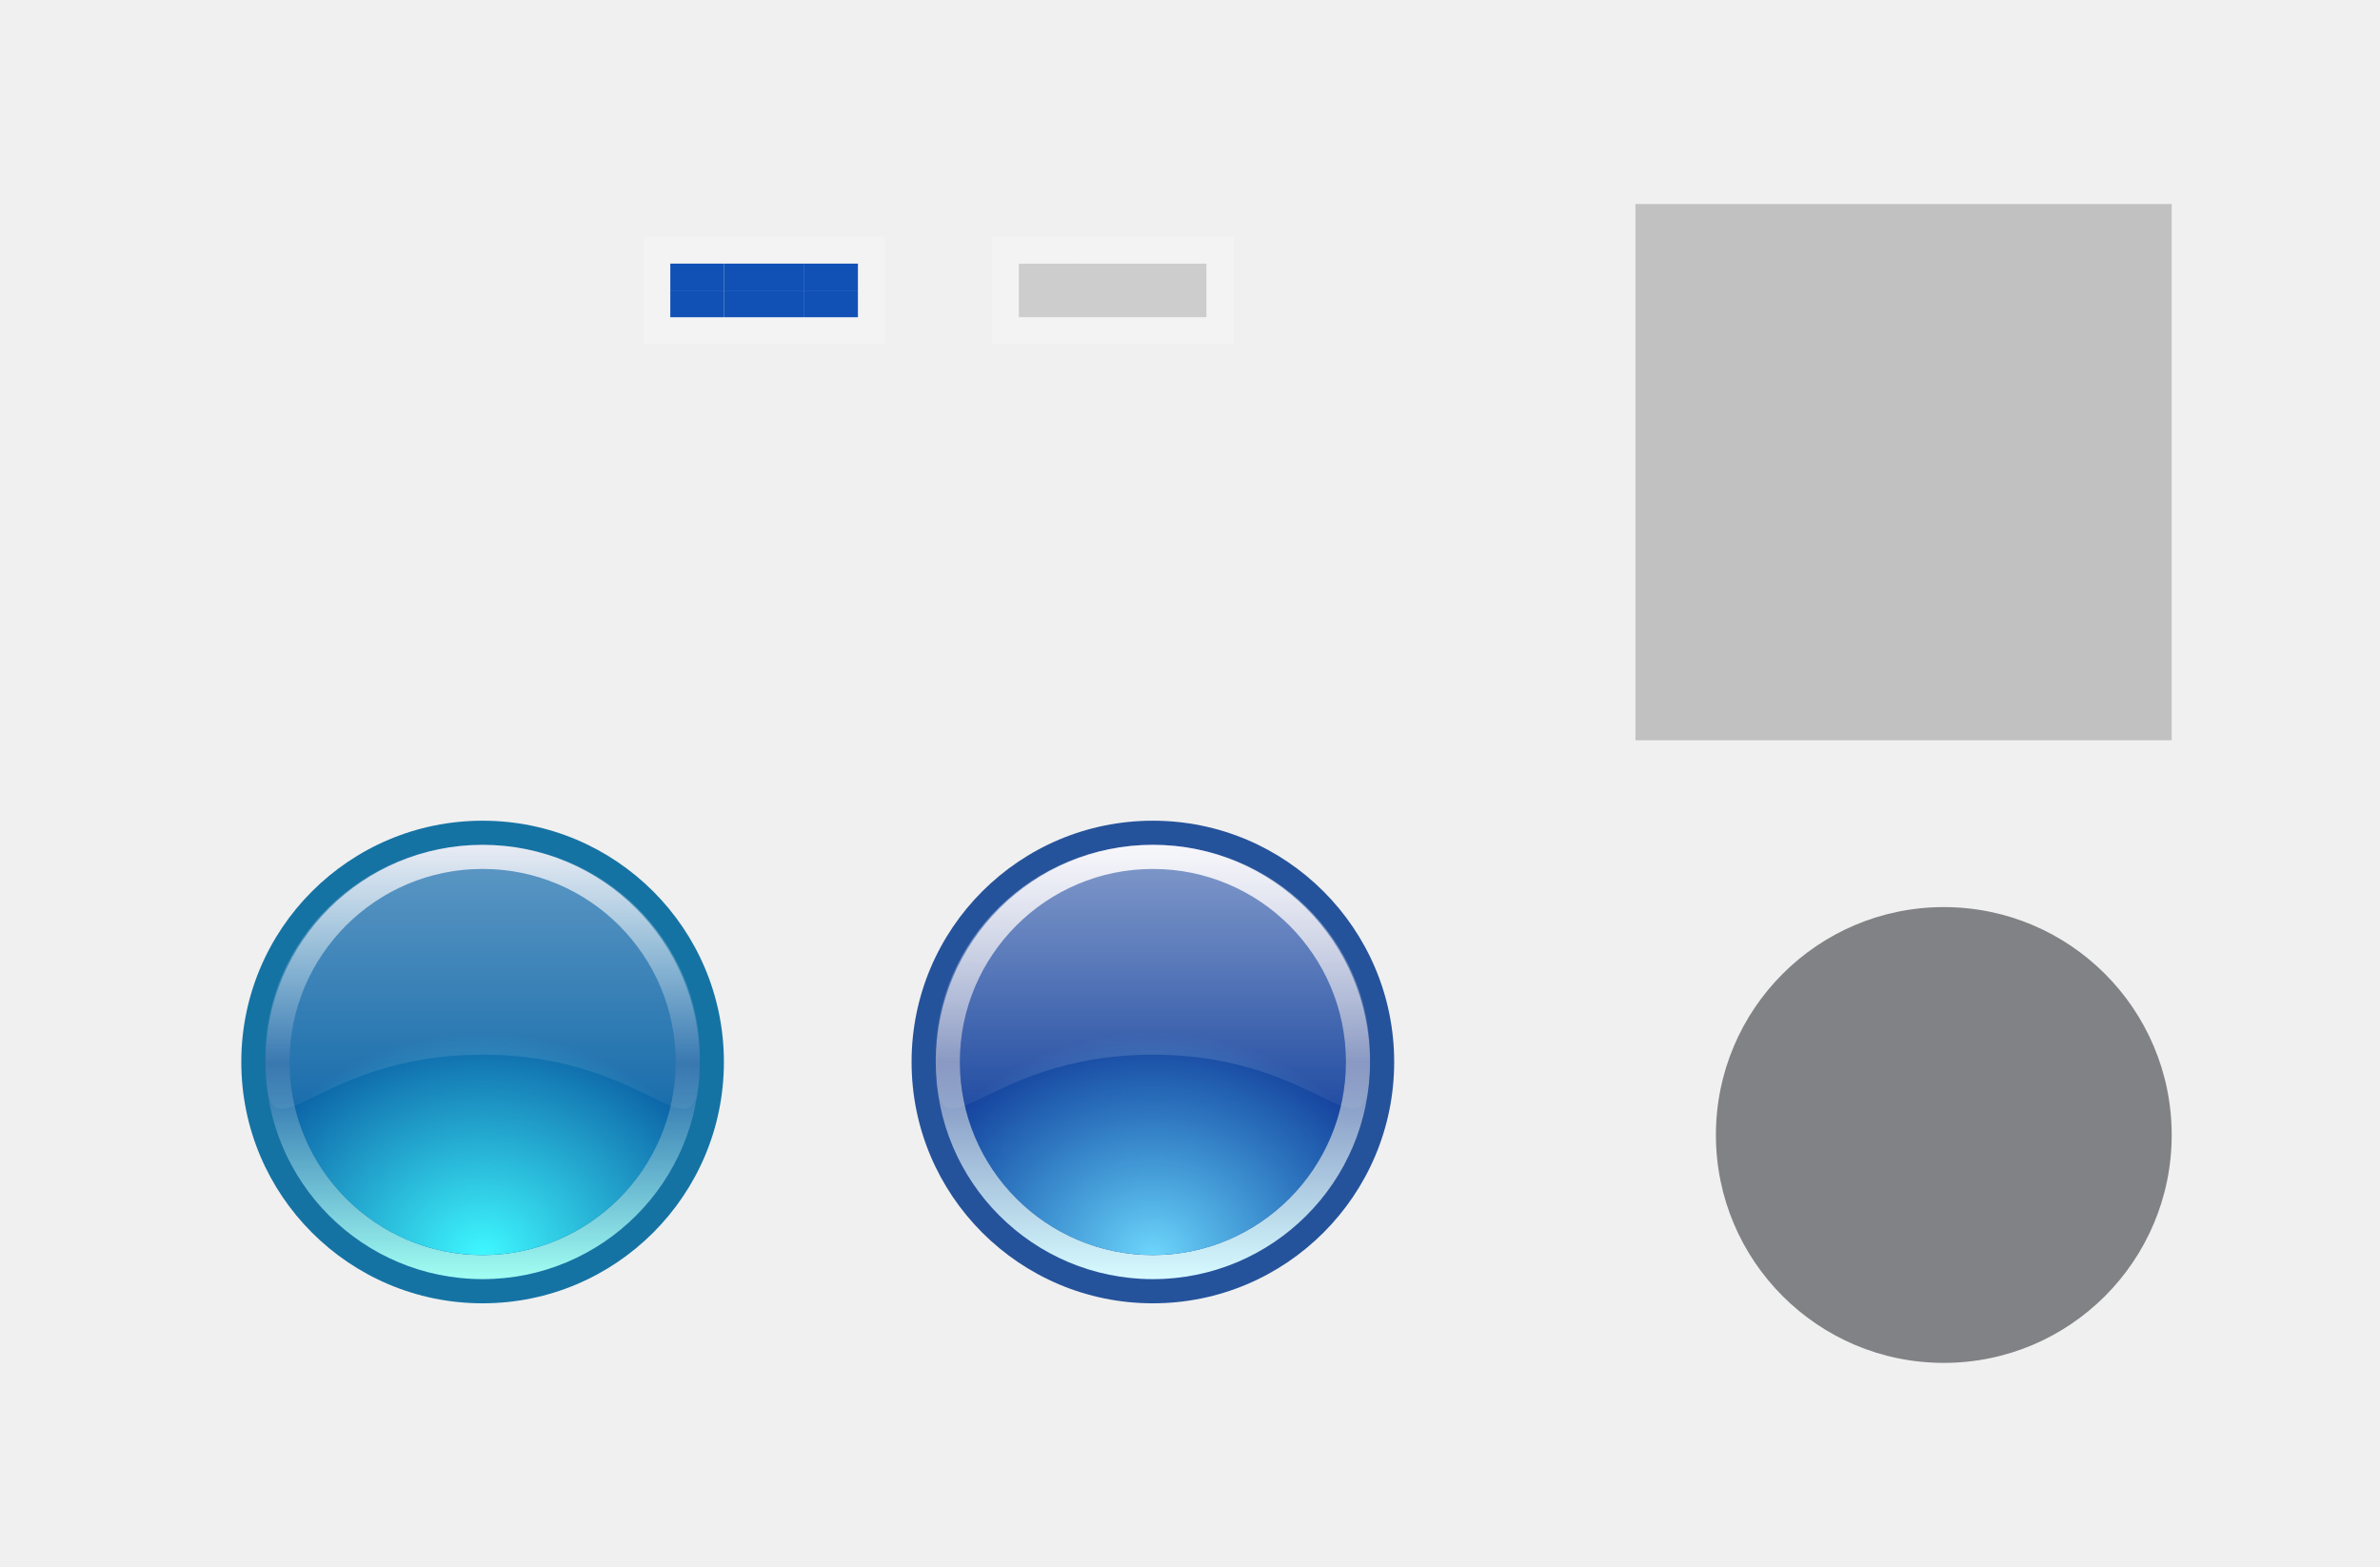
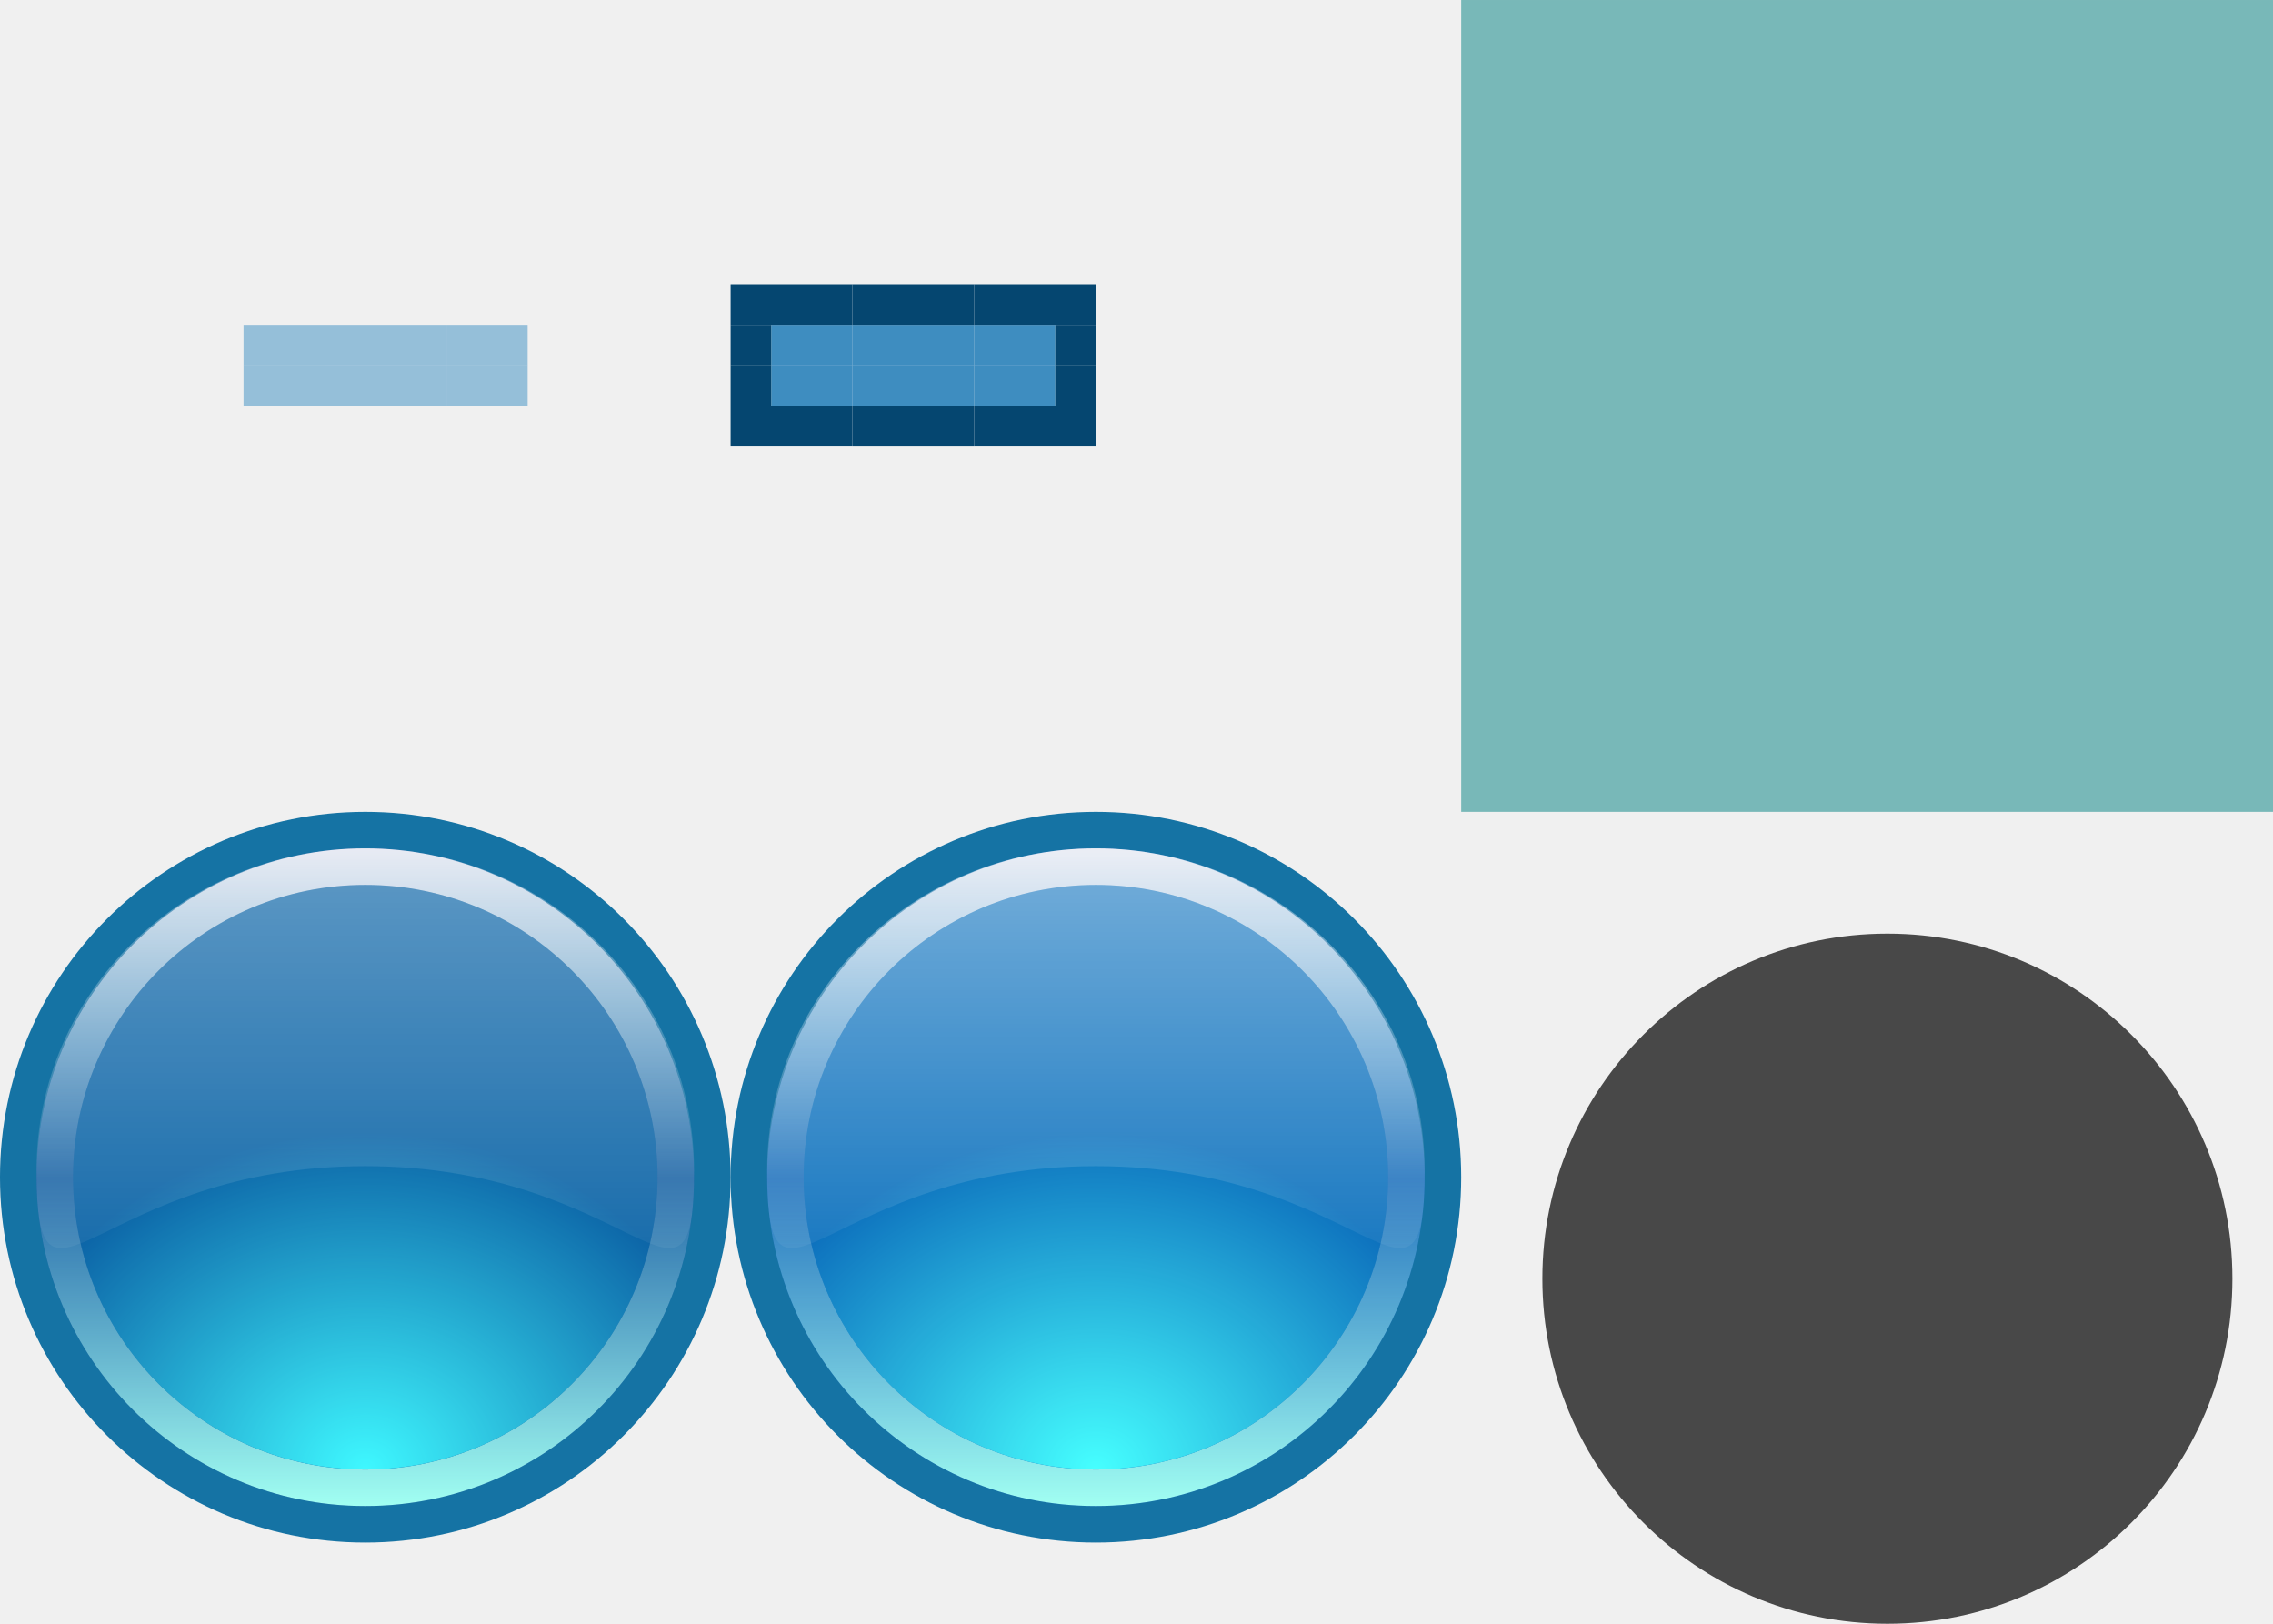
- <svg xmlns="http://www.w3.org/2000/svg" xmlns:xlink="http://www.w3.org/1999/xlink" id="svg2755" version="1.1" viewBox="0 0 88.769 58.442" height="58.442" width="88.769">
+ <svg xmlns="http://www.w3.org/2000/svg" xmlns:xlink="http://www.w3.org/1999/xlink" id="svg2755" version="1.1" viewBox="0 0 56 40" height="40" width="56">
  <defs id="defs2749">
-     <linearGradient id="linearGradient47969">
-       <stop style="stop-color:#ffffff;stop-opacity:0.476;" offset="0" id="stop47965" />
-       <stop style="stop-color:#ffffff;stop-opacity:0.051;" offset="1" id="stop47967" />
-     </linearGradient>
-     <linearGradient id="linearGradient3512">
-       <stop id="stop3508" offset="0" style="stop-color:#6ed6fb;stop-opacity:1" />
-       <stop id="stop3510" offset="1" style="stop-color:#47cbfa;stop-opacity:0.122" />
-     </linearGradient>
-     <linearGradient id="linearGradient3500">
-       <stop id="stop3494" offset="0" style="stop-color:#f0f0f7;stop-opacity:1" />
-       <stop style="stop-color:#788aba;stop-opacity:1" offset="0.502" id="stop3496" />
-       <stop id="stop3498" offset="1" style="stop-color:#d6fbff;stop-opacity:1" />
+     <linearGradient id="linearGradient9">
+       <stop style="stop-color:#ffffff;stop-opacity:0.43;" offset="0" id="stop8" />
+       <stop style="stop-color:#ffffff;stop-opacity:0.051" offset="1" id="stop9" />
    </linearGradient>
    <linearGradient xlink:href="#linearGradient882-6" id="linearGradient884-3" x1="-13" y1="29.246" x2="-13" y2="47.246" gradientUnits="userSpaceOnUse" />
    <linearGradient id="linearGradient882-6">
      <stop style="stop-color:#dde1ee;stop-opacity:1" offset="0" id="stop878-7" />
      <stop id="stop900" offset="0.502" style="stop-color:#a6eff1;stop-opacity:0.195" />
      <stop style="stop-color:#a1fff2;stop-opacity:1" offset="1" id="stop880-5" />
    </linearGradient>
    <radialGradient xlink:href="#linearGradient892-5" id="radialGradient896-3" cx="16.671" cy="99.224" fx="16.671" fy="99.224" r="7" gradientTransform="matrix(0.9795919,-0.9999994,1.142856,0.8571427,-113.0582,31.84601)" gradientUnits="userSpaceOnUse" />
    <linearGradient id="linearGradient892-5">
      <stop style="stop-color:#3ff8ff;stop-opacity:1" offset="0" id="stop888-6" />
      <stop style="stop-color:#3ff8ff;stop-opacity:0.164" offset="1" id="stop890-2" />
    </linearGradient>
    <linearGradient xlink:href="#linearGradient909-1" id="linearGradient911-9" x1="16.671" y1="84.224" x2="16.671" y2="94.224" gradientUnits="userSpaceOnUse" gradientTransform="matrix(1.125,0,0,1.100619,-2.083901,-9.474493)" />
    <linearGradient id="linearGradient909-1">
      <stop style="stop-color:#ffffff;stop-opacity:0.339" offset="0" id="stop905-2" />
      <stop style="stop-color:#ffffff;stop-opacity:0.051" offset="1" id="stop907-7" />
    </linearGradient>
-     <linearGradient xlink:href="#linearGradient3500" id="linearGradient3488" gradientUnits="userSpaceOnUse" x1="-13" y1="29.246" x2="-13" y2="47.246" />
-     <radialGradient xlink:href="#linearGradient3512" id="radialGradient3490" gradientUnits="userSpaceOnUse" gradientTransform="matrix(0.9795919,-0.9999994,1.142856,0.8571427,-113.0582,31.84601)" cx="16.671" cy="99.224" fx="16.671" fy="99.224" r="7" />
-     <linearGradient xlink:href="#linearGradient47969" id="linearGradient3492" gradientUnits="userSpaceOnUse" gradientTransform="matrix(1.125,0,0,1.100619,-2.083901,-9.474493)" x1="16.671" y1="84.224" x2="16.671" y2="94.224" />
+     <linearGradient xlink:href="#linearGradient882-6" id="linearGradient5" gradientUnits="userSpaceOnUse" x1="-13" y1="29.246" x2="-13" y2="47.246" />
+     <radialGradient xlink:href="#linearGradient1831" id="radialGradient5" gradientUnits="userSpaceOnUse" gradientTransform="matrix(0.9795919,-0.9999994,1.142856,0.8571427,-113.0582,31.84601)" cx="16.671" cy="99.224" fx="16.671" fy="99.224" r="7" />
+     <linearGradient xlink:href="#linearGradient9" id="linearGradient6" gradientUnits="userSpaceOnUse" gradientTransform="matrix(1.125,0,0,1.100619,-2.083901,-9.474493)" x1="16.671" y1="84.224" x2="16.671" y2="94.224" />
+     <linearGradient id="linearGradient1831">
+       <stop style="stop-color:#46ffff;stop-opacity:1" offset="0" id="stop6" />
+       <stop style="stop-color:#46ffff;stop-opacity:0.164" offset="1" id="stop7" />
+     </linearGradient>
  </defs>
-   <g id="layer1" transform="translate(-36.67119,-81.61347)">
-     <rect style="opacity:1;fill:#c1c1c1;fill-opacity:1;stroke:none;stroke-width:0.909;stroke-miterlimit:4;stroke-dasharray:none;stroke-opacity:0.628" id="hint-handle-size" width="20" height="20" x="97.671" y="89.224" />
-     <path class="ColorScheme-Text" id="groove-center" d="m 76.671,95.446 v 3 h 3 v -3 z" style="opacity:1;fill:none;fill-opacity:1" />
-     <path class="ColorScheme-Text" style="opacity:1;fill:none;fill-opacity:1" d="m 73.671,95.446 v 3 h 3 v -3 z" id="groove-left" />
-     <path class="ColorScheme-Text" style="opacity:1;fill:none;fill-opacity:1" d="m 79.671,95.446 v 3 h 3 v -3 z" id="groove-right" />
-     <path style="opacity:1;fill:none;fill-opacity:1" d="m 63.671,95.446 v 3 h 3 v -3 z" id="groove-highlight-center" class="ColorScheme-Text" />
-     <path id="groove-highlight-left" d="m 60.671,95.446 v 3 h 3 v -3 z" style="opacity:1;fill:none;fill-opacity:1" class="ColorScheme-Text" />
-     <path id="groove-highlight-right" d="m 66.671,95.446 v 3 h 3 v -3 z" style="opacity:1;fill:none;fill-opacity:1" class="ColorScheme-Text" />
-     <g id="groove-highlight-top" transform="translate(-2.7383789e-6,1.22197)" style="opacity:1">
-       <rect style="opacity:1;fill:#ffffff;fill-opacity:0.231;stroke:none;stroke-width:1.5;stroke-linecap:round;stroke-linejoin:round;stroke-miterlimit:4;stroke-dasharray:none;stroke-opacity:0.259" id="rect1557" width="3" height="1" x="63.671" y="89.224" />
+   <g id="layer1" transform="translate(-44.67119,-90.44569)">
+     <rect style="opacity:0.5;fill:#008080;fill-opacity:1;stroke:none;stroke-width:0.909;stroke-miterlimit:4;stroke-dasharray:none;stroke-opacity:0.628" id="hint-handle-size" width="20" height="20" x="80.671" y="90.446" />
+     <path class="ColorScheme-Text" id="groove-center" d="m 65.671,102.446 v 3 h 3 v -3 z" style="opacity:1;fill:none;fill-opacity:1" />
+     <path class="ColorScheme-Text" style="opacity:1;fill:none;fill-opacity:1" d="m 62.671,102.446 v 3 h 3 v -3 z" id="groove-left" />
+     <path class="ColorScheme-Text" style="opacity:1;fill:none;fill-opacity:1" d="m 68.671,102.446 v 3 h 3 v -3 z" id="groove-right" />
+     <path style="opacity:1;fill:none;fill-opacity:1" d="m 52.671,102.446 v 3 h 3 v -3 z" id="groove-highlight-center" class="ColorScheme-Text" />
+     <path id="groove-highlight-left" d="m 49.671,102.446 v 3 h 3 v -3 z" style="opacity:1;fill:none;fill-opacity:1" class="ColorScheme-Text" />
+     <path id="groove-highlight-right" d="m 55.671,102.446 v 3 h 3 v -3 z" style="opacity:1;fill:none;fill-opacity:1" class="ColorScheme-Text" />
+     <g id="groove-highlight-top" transform="translate(-11,8.221964)" style="opacity:1">
+       <rect style="opacity:1;fill:none;fill-opacity:1;stroke:none;stroke-width:1.5;stroke-linecap:round;stroke-linejoin:round;stroke-miterlimit:4;stroke-dasharray:none;stroke-opacity:0.259" id="rect1557" width="3" height="1" x="63.671" y="89.224" />
      <rect y="88.224" x="63.671" height="1" width="3" id="rect1559" style="opacity:1;fill:none;fill-opacity:0.883;stroke:none;stroke-width:1.5;stroke-linecap:round;stroke-linejoin:round;stroke-miterlimit:4;stroke-dasharray:none;stroke-opacity:0.259" />
-       <rect style="opacity:1;fill:#1151b6;fill-opacity:1;stroke:none;stroke-width:1.5;stroke-linecap:round;stroke-linejoin:round;stroke-miterlimit:4;stroke-dasharray:none;stroke-opacity:0.259" id="rect1565" width="3" height="1" x="63.671" y="90.224" />
+       <rect style="opacity:0.6;fill:#599eca;fill-opacity:1;stroke:none;stroke-width:1.5;stroke-linecap:round;stroke-linejoin:round;stroke-miterlimit:4;stroke-dasharray:none;stroke-opacity:0.259" id="rect1565" width="3" height="1" x="63.671" y="90.224" />
    </g>
-     <g id="groove-highlight-bottom" transform="matrix(1,0,0,-1,-2.7383789e-6,183.6694)" style="opacity:1">
-       <rect y="89.224" x="63.671" height="1" width="3" id="rect1572" style="opacity:1;fill:#ffffff;fill-opacity:0.231;stroke:none;stroke-width:1.5;stroke-linecap:round;stroke-linejoin:round;stroke-miterlimit:4;stroke-dasharray:none;stroke-opacity:0.259" />
+     <g id="groove-highlight-bottom" transform="matrix(1,0,0,-1,-11,190.6694)" style="opacity:1">
+       <rect y="89.224" x="63.671" height="1" width="3" id="rect1572" style="opacity:1;fill:none;fill-opacity:1;stroke:none;stroke-width:1.5;stroke-linecap:round;stroke-linejoin:round;stroke-miterlimit:4;stroke-dasharray:none;stroke-opacity:0.259" />
      <rect style="opacity:1;fill:none;fill-opacity:0.883;stroke:none;stroke-width:1.5;stroke-linecap:round;stroke-linejoin:round;stroke-miterlimit:4;stroke-dasharray:none;stroke-opacity:0.259" id="rect1574" width="3" height="1" x="63.671" y="88.224" />
-       <rect style="opacity:1;fill:#1151b6;fill-opacity:1;stroke:none;stroke-width:1.5;stroke-linecap:round;stroke-linejoin:round;stroke-miterlimit:4;stroke-dasharray:none;stroke-opacity:0.259" id="rect1576" width="3" height="1" x="63.671" y="90.224" />
+       <rect style="opacity:0.6;fill:#599eca;fill-opacity:1;stroke:none;stroke-width:1.5;stroke-linecap:round;stroke-linejoin:round;stroke-miterlimit:4;stroke-dasharray:none;stroke-opacity:0.259" id="rect1576" width="3" height="1" x="63.671" y="90.224" />
    </g>
-     <g id="horizontal-slider-handle" transform="translate(45,30)">
+     <g id="horizontal-slider-handle" transform="translate(44,28.22197)">
      <rect y="82.224" x="0.671" height="18" width="18" id="rect2623" style="opacity:1;fill:none;fill-opacity:1;stroke:none;stroke-width:1.35;stroke-linecap:round;stroke-linejoin:round;stroke-miterlimit:4;stroke-dasharray:none;stroke-opacity:0.259" />
      <g style="stroke-width:1.222" transform="matrix(0.8181818,0,0,0.8181818,-210.6469,-248.0953)" id="media-playback-start">
        <g id="horizontal-slider-handle-0" transform="matrix(1.1,0,0,1.1,250.9393,313.2772)" style="stroke-width:1.111">
          <circle r="10" style="opacity:1;fill:#1573a4;fill-opacity:1;stroke:none;stroke-width:2.222;stroke-miterlimit:4;stroke-dasharray:none;stroke-opacity:1" id="circle920" cx="16.671" cy="92.224" />
          <circle cy="92.224" cx="16.671" id="circle898-9" style="opacity:1;fill:#034896;fill-opacity:1;stroke:none;stroke-width:2.222;stroke-miterlimit:4;stroke-dasharray:none;stroke-opacity:1" r="9" />
          <path id="circle873-3" transform="translate(29.67119,53.97772)" d="m -13,29.246 a 9,9 0 0 0 -9,9 9,9 0 0 0 9,9 9,9 0 0 0 9,-9 9,9 0 0 0 -9,-9 z m 0,1 a 8,8 0 0 1 8,8 8,8 0 0 1 -8,8 8,8 0 0 1 -8,-8 8,8 0 0 1 8,-8 z" style="opacity:1;fill:url(#linearGradient884-3);fill-opacity:1;stroke:none;stroke-width:2.222;stroke-miterlimit:4;stroke-dasharray:none;stroke-opacity:1" />
          <circle r="8" cy="92.224" cx="16.671" id="circle886-6" style="opacity:1;fill:url(#radialGradient896-3);fill-opacity:1;stroke:none;stroke-width:2.222;stroke-miterlimit:4;stroke-dasharray:none;stroke-opacity:1" />
          <path id="path902-0" d="m 25.671,92.029 c 3e-6,4.863 -1.637,-0.108 -9,-0.108 -7.363,0 -9,4.971 -9,0.108 0,-4.863 4.029,-8.805 9,-8.805 4.971,0 9,3.942 9,8.805 z" style="opacity:1;fill:url(#linearGradient911-9);fill-opacity:1;stroke:none;stroke-width:3.333;stroke-linecap:round;stroke-miterlimit:4;stroke-dasharray:none;stroke-opacity:1" />
        </g>
      </g>
    </g>
-     <g transform="translate(70,30)" id="horizontal-slider-hover">
-       <rect style="opacity:1;fill:none;fill-opacity:1;stroke:none;stroke-width:1.35;stroke-linecap:round;stroke-linejoin:round;stroke-miterlimit:4;stroke-dasharray:none;stroke-opacity:0.259" id="rect3470" width="18" height="18" x="0.671" y="82.224" />
-       <g id="g3484" transform="matrix(0.8181818,0,0,0.8181818,-210.6469,-248.0953)" style="stroke-width:1.222">
-         <g style="stroke-width:1.111" transform="matrix(1.1,0,0,1.1,250.9393,313.2772)" id="g3482">
-           <circle cy="92.224" cx="16.671" id="circle3472" style="opacity:1;fill:#25539b;fill-opacity:1;stroke:none;stroke-width:2.222;stroke-miterlimit:4;stroke-dasharray:none;stroke-opacity:1" r="10" />
-           <circle r="9" style="opacity:1;fill:#0f3091;fill-opacity:1;stroke:none;stroke-width:2.222;stroke-miterlimit:4;stroke-dasharray:none;stroke-opacity:1" id="circle3474" cx="16.671" cy="92.224" />
-           <path style="opacity:1;fill:url(#linearGradient3488);fill-opacity:1;stroke:none;stroke-width:2.222;stroke-miterlimit:4;stroke-dasharray:none;stroke-opacity:1" d="m -13,29.246 a 9,9 0 0 0 -9,9 9,9 0 0 0 9,9 9,9 0 0 0 9,-9 9,9 0 0 0 -9,-9 z m 0,1 a 8,8 0 0 1 8,8 8,8 0 0 1 -8,8 8,8 0 0 1 -8,-8 8,8 0 0 1 8,-8 z" transform="translate(29.67119,53.97772)" id="path3476" />
-           <circle style="opacity:1;fill:url(#radialGradient3490);fill-opacity:1;stroke:none;stroke-width:2.222;stroke-miterlimit:4;stroke-dasharray:none;stroke-opacity:1" id="circle3478" cx="16.671" cy="92.224" r="8" />
-           <path style="opacity:1;fill:url(#linearGradient3492);fill-opacity:1;stroke:none;stroke-width:3.333;stroke-linecap:round;stroke-miterlimit:4;stroke-dasharray:none;stroke-opacity:1" d="m 25.671,92.029 c 3e-6,4.863 -1.637,-0.108 -9,-0.108 -7.363,0 -9,4.971 -9,0.108 0,-4.863 4.029,-8.805 9,-8.805 4.971,0 9,3.942 9,8.805 z" id="path3480" />
+     <g id="groove-top" transform="translate(-9.999998,7.221966)">
+       <rect y="91.224" x="75.671" height="1" width="3" id="rect892" style="opacity:0.8;fill:#1174b4;fill-opacity:1;stroke:none;stroke-width:1.061;stroke-linecap:round;stroke-linejoin:round;stroke-miterlimit:4;stroke-dasharray:none;stroke-opacity:0.259" />
+       <rect style="opacity:1;fill:none;fill-opacity:0.376;stroke:none;stroke-width:1.5;stroke-linecap:round;stroke-linejoin:round;stroke-miterlimit:4;stroke-dasharray:none;stroke-opacity:0.259" id="rect894" width="3" height="1" x="75.671" y="89.224" />
+       <rect y="90.224" x="75.671" height="1" width="3" id="rect1564" style="opacity:1;fill:#054670;fill-opacity:1;stroke:none;stroke-width:1.5;stroke-linecap:round;stroke-linejoin:round;stroke-miterlimit:4;stroke-dasharray:none;stroke-opacity:0.259" />
+     </g>
+     <g id="groove-bottom" transform="translate(-9.999998,7.221966)">
+       <rect transform="scale(1,-1)" style="opacity:0.8;fill:#1174b4;fill-opacity:1;stroke:none;stroke-width:1.061;stroke-linecap:round;stroke-linejoin:round;stroke-miterlimit:4;stroke-dasharray:none;stroke-opacity:0.259" id="rect900" width="3" height="1" x="75.671" y="-93.224" />
+       <rect transform="scale(1,-1)" y="-95.224" x="75.671" height="1" width="3" id="rect902" style="opacity:1;fill:none;fill-opacity:0.643;stroke:none;stroke-width:1.5;stroke-linecap:round;stroke-linejoin:round;stroke-miterlimit:4;stroke-dasharray:none;stroke-opacity:0.259" />
+       <rect style="opacity:1;fill:#054670;fill-opacity:1;stroke:none;stroke-width:1.5;stroke-linecap:round;stroke-linejoin:round;stroke-miterlimit:4;stroke-dasharray:none;stroke-opacity:0.259" id="rect1573" width="3" height="1" x="75.671" y="-94.224" transform="scale(1,-1)" />
+     </g>
+     <g id="horizontal-slider-shadow" transform="translate(-18,-1.999997)">
+       <circle style="opacity:1;fill:none;fill-opacity:0.698;stroke:none;stroke-width:18.779;stroke-linecap:round;stroke-linejoin:bevel;stroke-miterlimit:4;stroke-dasharray:none;stroke-opacity:1" id="circle17841" cx="108.671" cy="122.446" r="10" />
+       <ellipse style="opacity:1;fill:#000000;fill-opacity:0.7;stroke:none;stroke-width:15.962;stroke-linecap:round;stroke-linejoin:bevel;stroke-miterlimit:4;stroke-dasharray:none;stroke-opacity:1" id="circle17835" cx="109.171" cy="123.946" rx="8.5" ry="8.5" />
+     </g>
+     <g id="groove-topright" transform="translate(-11,6.999994)">
+       <rect y="91.446" x="79.671" height="1" width="2" id="rect94711" style="opacity:0.8;fill:#1174b4;fill-opacity:1;stroke:none;stroke-width:1.061;stroke-linecap:round;stroke-linejoin:round;stroke-miterlimit:4;stroke-dasharray:none;stroke-opacity:0.259" />
+       <rect style="fill:none;fill-opacity:0.376;stroke:none;stroke-width:1.5;stroke-linecap:round;stroke-linejoin:round;stroke-miterlimit:4;stroke-dasharray:none;stroke-opacity:0.259" id="rect94713" width="3" height="1" x="79.671" y="89.446" />
+       <rect y="90.446" x="79.671" height="1" width="3" id="rect94715" style="fill:#054670;fill-opacity:1;stroke:none;stroke-width:1.5;stroke-linecap:round;stroke-linejoin:round;stroke-miterlimit:4;stroke-dasharray:none;stroke-opacity:0.259" />
+       <rect y="91.446" x="81.671" height="1" width="1" id="rect94722" style="fill:#054670;fill-opacity:1;stroke:none;stroke-width:1.5;stroke-linecap:round;stroke-linejoin:round;stroke-miterlimit:4;stroke-dasharray:none;stroke-opacity:0.259" />
+     </g>
+     <g id="groove-bottomright" transform="matrix(1,0,0,-1,-11,191.8914)">
+       <rect y="91.446" x="79.671" height="1" width="2" id="rect94738" style="opacity:0.8;fill:#1174b4;fill-opacity:1;stroke:none;stroke-width:1.061;stroke-linecap:round;stroke-linejoin:round;stroke-miterlimit:4;stroke-dasharray:none;stroke-opacity:0.259" />
+       <rect style="fill:none;fill-opacity:0.376;stroke:none;stroke-width:1.5;stroke-linecap:round;stroke-linejoin:round;stroke-miterlimit:4;stroke-dasharray:none;stroke-opacity:0.259" id="rect94740" width="3" height="1" x="79.671" y="89.446" />
+       <rect y="90.446" x="79.671" height="1" width="3" id="rect94742" style="fill:#054670;fill-opacity:1;stroke:none;stroke-width:1.5;stroke-linecap:round;stroke-linejoin:round;stroke-miterlimit:4;stroke-dasharray:none;stroke-opacity:0.259" />
+       <rect y="91.446" x="81.671" height="1" width="1" id="rect94744" style="fill:#054670;fill-opacity:1;stroke:none;stroke-width:1.5;stroke-linecap:round;stroke-linejoin:round;stroke-miterlimit:4;stroke-dasharray:none;stroke-opacity:0.259" />
+     </g>
+     <g id="groove-topleft" transform="matrix(-1,0,0,1,145.3424,6.999994)">
+       <rect y="91.446" x="79.671" height="1" width="2" id="rect94748" style="opacity:0.8;fill:#1174b4;fill-opacity:1;stroke:none;stroke-width:1.061;stroke-linecap:round;stroke-linejoin:round;stroke-miterlimit:4;stroke-dasharray:none;stroke-opacity:0.259" />
+       <rect style="fill:none;fill-opacity:0.376;stroke:none;stroke-width:1.5;stroke-linecap:round;stroke-linejoin:round;stroke-miterlimit:4;stroke-dasharray:none;stroke-opacity:0.259" id="rect94750" width="3" height="1" x="79.671" y="89.446" />
+       <rect y="90.446" x="79.671" height="1" width="3" id="rect94752" style="fill:#054670;fill-opacity:1;stroke:none;stroke-width:1.5;stroke-linecap:round;stroke-linejoin:round;stroke-miterlimit:4;stroke-dasharray:none;stroke-opacity:0.259" />
+       <rect y="91.446" x="81.671" height="1" width="1" id="rect94754" style="fill:#054670;fill-opacity:1;stroke:none;stroke-width:1.5;stroke-linecap:round;stroke-linejoin:round;stroke-miterlimit:4;stroke-dasharray:none;stroke-opacity:0.259" />
+     </g>
+     <g id="groove-bottomleft" transform="rotate(180,72.67119,95.94569)">
+       <rect y="91.446" x="79.671" height="1" width="2" id="rect94758" style="opacity:0.8;fill:#1174b4;fill-opacity:1;stroke:none;stroke-width:1.061;stroke-linecap:round;stroke-linejoin:round;stroke-miterlimit:4;stroke-dasharray:none;stroke-opacity:0.259" />
+       <rect style="fill:none;fill-opacity:0.376;stroke:none;stroke-width:1.5;stroke-linecap:round;stroke-linejoin:round;stroke-miterlimit:4;stroke-dasharray:none;stroke-opacity:0.259" id="rect94760" width="3" height="1" x="79.671" y="89.446" />
+       <rect y="90.446" x="79.671" height="1" width="3" id="rect94762" style="fill:#054670;fill-opacity:1;stroke:none;stroke-width:1.5;stroke-linecap:round;stroke-linejoin:round;stroke-miterlimit:4;stroke-dasharray:none;stroke-opacity:0.259" />
+       <rect y="91.446" x="81.671" height="1" width="1" id="rect94764" style="fill:#054670;fill-opacity:1;stroke:none;stroke-width:1.5;stroke-linecap:round;stroke-linejoin:round;stroke-miterlimit:4;stroke-dasharray:none;stroke-opacity:0.259" />
+     </g>
+     <g id="groove-highlight-topright" transform="translate(-11,6.999994)">
+       <rect style="fill:none;fill-opacity:1;stroke:none;stroke-width:1.5;stroke-linecap:round;stroke-linejoin:round;stroke-miterlimit:4;stroke-dasharray:none;stroke-opacity:0.259" id="rect94886" width="3" height="1" x="66.671" y="90.446" />
+       <rect y="89.446" x="66.671" height="1" width="3" id="rect94888" style="fill:none;fill-opacity:0.883;stroke:none;stroke-width:1.5;stroke-linecap:round;stroke-linejoin:round;stroke-miterlimit:4;stroke-dasharray:none;stroke-opacity:0.259" />
+       <rect style="opacity:0.6;fill:#599eca;fill-opacity:1;stroke:none;stroke-width:1.5;stroke-linecap:round;stroke-linejoin:round;stroke-miterlimit:4;stroke-dasharray:none;stroke-opacity:0.259" id="rect94890" width="2" height="1" x="66.671" y="91.446" />
+       <rect style="fill:none;fill-opacity:1;stroke:none;stroke-width:1.5;stroke-linecap:round;stroke-linejoin:round;stroke-miterlimit:4;stroke-dasharray:none;stroke-opacity:0.259" id="rect94897" width="1" height="1" x="68.671" y="91.446" />
+     </g>
+     <g id="groove-highlight-bottomright" transform="matrix(1,0,0,-1,-11,191.8914)">
+       <rect style="fill:none;fill-opacity:1;stroke:none;stroke-width:1.5;stroke-linecap:round;stroke-linejoin:round;stroke-miterlimit:4;stroke-dasharray:none;stroke-opacity:0.259" id="rect95027" width="3" height="1" x="66.671" y="90.446" />
+       <rect y="89.446" x="66.671" height="1" width="3" id="rect95029" style="fill:none;fill-opacity:0.883;stroke:none;stroke-width:1.5;stroke-linecap:round;stroke-linejoin:round;stroke-miterlimit:4;stroke-dasharray:none;stroke-opacity:0.259" />
+       <rect style="opacity:0.6;fill:#599eca;fill-opacity:1;stroke:none;stroke-width:1.5;stroke-linecap:round;stroke-linejoin:round;stroke-miterlimit:4;stroke-dasharray:none;stroke-opacity:0.259" id="rect95031" width="2" height="1" x="66.671" y="91.446" />
+       <rect style="fill:none;fill-opacity:1;stroke:none;stroke-width:1.5;stroke-linecap:round;stroke-linejoin:round;stroke-miterlimit:4;stroke-dasharray:none;stroke-opacity:0.259" id="rect95033" width="1" height="1" x="68.671" y="91.446" />
+     </g>
+     <g id="groove-highlight-topleft" transform="matrix(-1,0,0,1,119.3424,6.999991)">
+       <rect style="fill:none;fill-opacity:1;stroke:none;stroke-width:1.5;stroke-linecap:round;stroke-linejoin:round;stroke-miterlimit:4;stroke-dasharray:none;stroke-opacity:0.259" id="rect95037" width="3" height="1" x="66.671" y="90.446" />
+       <rect y="89.446" x="66.671" height="1" width="3" id="rect95039" style="fill:none;fill-opacity:0.883;stroke:none;stroke-width:1.5;stroke-linecap:round;stroke-linejoin:round;stroke-miterlimit:4;stroke-dasharray:none;stroke-opacity:0.259" />
+       <rect style="opacity:0.6;fill:#599eca;fill-opacity:1;stroke:none;stroke-width:1.5;stroke-linecap:round;stroke-linejoin:round;stroke-miterlimit:4;stroke-dasharray:none;stroke-opacity:0.259" id="rect95041" width="2" height="1" x="66.671" y="91.446" />
+       <rect style="fill:none;fill-opacity:1;stroke:none;stroke-width:1.5;stroke-linecap:round;stroke-linejoin:round;stroke-miterlimit:4;stroke-dasharray:none;stroke-opacity:0.259" id="rect95043" width="1" height="1" x="68.671" y="91.446" />
+     </g>
+     <g id="groove-highlight-bottomleft" transform="rotate(180,59.67119,95.94569)">
+       <rect style="fill:none;fill-opacity:1;stroke:none;stroke-width:1.5;stroke-linecap:round;stroke-linejoin:round;stroke-miterlimit:4;stroke-dasharray:none;stroke-opacity:0.259" id="rect95047" width="3" height="1" x="66.671" y="90.446" />
+       <rect y="89.446" x="66.671" height="1" width="3" id="rect95049" style="fill:none;fill-opacity:0.883;stroke:none;stroke-width:1.5;stroke-linecap:round;stroke-linejoin:round;stroke-miterlimit:4;stroke-dasharray:none;stroke-opacity:0.259" />
+       <rect style="opacity:0.6;fill:#599eca;fill-opacity:1;stroke:none;stroke-width:1.5;stroke-linecap:round;stroke-linejoin:round;stroke-miterlimit:4;stroke-dasharray:none;stroke-opacity:0.259" id="rect95051" width="2" height="1" x="66.671" y="91.446" />
+       <rect style="fill:none;fill-opacity:1;stroke:none;stroke-width:1.5;stroke-linecap:round;stroke-linejoin:round;stroke-miterlimit:4;stroke-dasharray:none;stroke-opacity:0.259" id="rect95053" width="1" height="1" x="68.671" y="91.446" />
+     </g>
+     <g id="horizontal-slider-hover" transform="translate(62,28.22197)">
+       <rect y="82.224" x="0.671" height="18" width="18" id="rect1" style="opacity:1;fill:none;fill-opacity:1;stroke:none;stroke-width:1.35;stroke-linecap:round;stroke-linejoin:round;stroke-miterlimit:4;stroke-dasharray:none;stroke-opacity:0.259" />
+       <g style="stroke-width:1.222" transform="matrix(0.8181818,0,0,0.8181818,-210.6469,-248.0953)" id="g4">
+         <g id="g3" transform="matrix(1.1,0,0,1.1,250.9393,313.2772)" style="stroke-width:1.111">
+           <circle r="10" style="opacity:1;fill:#1573a4;fill-opacity:1;stroke:none;stroke-width:2.222;stroke-miterlimit:4;stroke-dasharray:none;stroke-opacity:1" id="circle1" cx="16.671" cy="92.224" />
+           <circle cy="92.224" cx="16.671" id="circle2" style="opacity:1;fill:#0356b1;fill-opacity:1;stroke:none;stroke-width:2.222;stroke-miterlimit:4;stroke-dasharray:none;stroke-opacity:1" r="9" />
+           <path id="path2" transform="translate(29.67119,53.97772)" d="m -13,29.246 a 9,9 0 0 0 -9,9 9,9 0 0 0 9,9 9,9 0 0 0 9,-9 9,9 0 0 0 -9,-9 z m 0,1 a 8,8 0 0 1 8,8 8,8 0 0 1 -8,8 8,8 0 0 1 -8,-8 8,8 0 0 1 8,-8 z" style="opacity:1;fill:url(#linearGradient5);fill-opacity:1;stroke:none;stroke-width:2.222;stroke-miterlimit:4;stroke-dasharray:none;stroke-opacity:1" />
+           <circle r="8" cy="92.224" cx="16.671" id="circle3" style="opacity:1;fill:url(#radialGradient5);fill-opacity:1;stroke:none;stroke-width:2.222;stroke-miterlimit:4;stroke-dasharray:none;stroke-opacity:1" />
+           <path id="path3" d="m 25.671,92.029 c 3e-6,4.863 -1.637,-0.108 -9,-0.108 -7.363,0 -9,4.971 -9,0.108 0,-4.863 4.029,-8.805 9,-8.805 4.971,0 9,3.942 9,8.805 z" style="opacity:1;fill:url(#linearGradient6);fill-opacity:1;stroke:none;stroke-width:3.333;stroke-linecap:round;stroke-miterlimit:4;stroke-dasharray:none;stroke-opacity:1" />
        </g>
      </g>
    </g>
-     <g id="groove-top" transform="translate(0.9999991,0.2219723)">
-       <rect y="91.224" x="75.671" height="1" width="3" id="rect892" style="opacity:1;fill:#000000;fill-opacity:0.145;stroke:none;stroke-width:1.061;stroke-linecap:round;stroke-linejoin:round;stroke-miterlimit:4;stroke-dasharray:none;stroke-opacity:0.259" />
-       <rect style="opacity:1;fill:none;fill-opacity:0.376;stroke:none;stroke-width:1.5;stroke-linecap:round;stroke-linejoin:round;stroke-miterlimit:4;stroke-dasharray:none;stroke-opacity:0.259" id="rect894" width="3" height="1" x="75.671" y="89.224" />
-       <rect y="90.224" x="75.671" height="1" width="3" id="rect1564" style="opacity:1;fill:#ffffff;fill-opacity:0.231;stroke:none;stroke-width:1.5;stroke-linecap:round;stroke-linejoin:round;stroke-miterlimit:4;stroke-dasharray:none;stroke-opacity:0.259" />
-     </g>
-     <g id="groove-bottom" transform="translate(0.9999991,0.2219723)">
-       <rect transform="scale(1,-1)" style="opacity:1;fill:#000000;fill-opacity:0.145;stroke:none;stroke-width:1.061;stroke-linecap:round;stroke-linejoin:round;stroke-miterlimit:4;stroke-dasharray:none;stroke-opacity:0.259" id="rect900" width="3" height="1" x="75.671" y="-93.224" />
-       <rect transform="scale(1,-1)" y="-95.224" x="75.671" height="1" width="3" id="rect902" style="opacity:1;fill:none;fill-opacity:0.643;stroke:none;stroke-width:1.5;stroke-linecap:round;stroke-linejoin:round;stroke-miterlimit:4;stroke-dasharray:none;stroke-opacity:0.259" />
-       <rect style="opacity:1;fill:#ffffff;fill-opacity:0.231;stroke:none;stroke-width:1.5;stroke-linecap:round;stroke-linejoin:round;stroke-miterlimit:4;stroke-dasharray:none;stroke-opacity:0.259" id="rect1573" width="3" height="1" x="75.671" y="-94.224" transform="scale(1,-1)" />
-     </g>
-     <g id="horizontal-slider-shadow">
-       <circle style="opacity:1;fill:none;fill-opacity:0.698;stroke:none;stroke-width:18.779;stroke-linecap:round;stroke-linejoin:bevel;stroke-miterlimit:4;stroke-dasharray:none;stroke-opacity:1" id="circle17841" cx="108.671" cy="122.446" r="10" />
-       <ellipse style="opacity:1;fill:#101217;fill-opacity:0.492;stroke:none;stroke-width:15.962;stroke-linecap:round;stroke-linejoin:bevel;stroke-miterlimit:4;stroke-dasharray:none;stroke-opacity:1" id="circle17835" cx="109.171" cy="123.946" rx="8.5" ry="8.5" />
-     </g>
-     <g id="groove-topright">
-       <rect y="91.446" x="79.671" height="1" width="2" id="rect94711" style="fill:#000000;fill-opacity:0.145;stroke:none;stroke-width:1.061;stroke-linecap:round;stroke-linejoin:round;stroke-miterlimit:4;stroke-dasharray:none;stroke-opacity:0.259" />
-       <rect style="fill:none;fill-opacity:0.376;stroke:none;stroke-width:1.5;stroke-linecap:round;stroke-linejoin:round;stroke-miterlimit:4;stroke-dasharray:none;stroke-opacity:0.259" id="rect94713" width="3" height="1" x="79.671" y="89.446" />
-       <rect y="90.446" x="79.671" height="1" width="3" id="rect94715" style="fill:#ffffff;fill-opacity:0.231;stroke:none;stroke-width:1.5;stroke-linecap:round;stroke-linejoin:round;stroke-miterlimit:4;stroke-dasharray:none;stroke-opacity:0.259" />
-       <rect y="91.446" x="81.671" height="1" width="1" id="rect94722" style="fill:#ffffff;fill-opacity:0.231;stroke:none;stroke-width:1.5;stroke-linecap:round;stroke-linejoin:round;stroke-miterlimit:4;stroke-dasharray:none;stroke-opacity:0.259" />
-     </g>
-     <g id="groove-bottomright" transform="matrix(1,0,0,-1,2.4455078e-6,184.8914)">
-       <rect y="91.446" x="79.671" height="1" width="2" id="rect94738" style="fill:#000000;fill-opacity:0.145;stroke:none;stroke-width:1.061;stroke-linecap:round;stroke-linejoin:round;stroke-miterlimit:4;stroke-dasharray:none;stroke-opacity:0.259" />
-       <rect style="fill:none;fill-opacity:0.376;stroke:none;stroke-width:1.5;stroke-linecap:round;stroke-linejoin:round;stroke-miterlimit:4;stroke-dasharray:none;stroke-opacity:0.259" id="rect94740" width="3" height="1" x="79.671" y="89.446" />
-       <rect y="90.446" x="79.671" height="1" width="3" id="rect94742" style="fill:#ffffff;fill-opacity:0.231;stroke:none;stroke-width:1.5;stroke-linecap:round;stroke-linejoin:round;stroke-miterlimit:4;stroke-dasharray:none;stroke-opacity:0.259" />
-       <rect y="91.446" x="81.671" height="1" width="1" id="rect94744" style="fill:#ffffff;fill-opacity:0.231;stroke:none;stroke-width:1.5;stroke-linecap:round;stroke-linejoin:round;stroke-miterlimit:4;stroke-dasharray:none;stroke-opacity:0.259" />
-     </g>
-     <g id="groove-topleft" transform="matrix(-1,0,0,1,156.3424,0)">
-       <rect y="91.446" x="79.671" height="1" width="2" id="rect94748" style="fill:#000000;fill-opacity:0.145;stroke:none;stroke-width:1.061;stroke-linecap:round;stroke-linejoin:round;stroke-miterlimit:4;stroke-dasharray:none;stroke-opacity:0.259" />
-       <rect style="fill:none;fill-opacity:0.376;stroke:none;stroke-width:1.5;stroke-linecap:round;stroke-linejoin:round;stroke-miterlimit:4;stroke-dasharray:none;stroke-opacity:0.259" id="rect94750" width="3" height="1" x="79.671" y="89.446" />
-       <rect y="90.446" x="79.671" height="1" width="3" id="rect94752" style="fill:#ffffff;fill-opacity:0.231;stroke:none;stroke-width:1.5;stroke-linecap:round;stroke-linejoin:round;stroke-miterlimit:4;stroke-dasharray:none;stroke-opacity:0.259" />
-       <rect y="91.446" x="81.671" height="1" width="1" id="rect94754" style="fill:#ffffff;fill-opacity:0.231;stroke:none;stroke-width:1.5;stroke-linecap:round;stroke-linejoin:round;stroke-miterlimit:4;stroke-dasharray:none;stroke-opacity:0.259" />
-     </g>
-     <g id="groove-bottomleft" transform="rotate(180,78.17119,92.44569)">
-       <rect y="91.446" x="79.671" height="1" width="2" id="rect94758" style="fill:#000000;fill-opacity:0.145;stroke:none;stroke-width:1.061;stroke-linecap:round;stroke-linejoin:round;stroke-miterlimit:4;stroke-dasharray:none;stroke-opacity:0.259" />
-       <rect style="fill:none;fill-opacity:0.376;stroke:none;stroke-width:1.5;stroke-linecap:round;stroke-linejoin:round;stroke-miterlimit:4;stroke-dasharray:none;stroke-opacity:0.259" id="rect94760" width="3" height="1" x="79.671" y="89.446" />
-       <rect y="90.446" x="79.671" height="1" width="3" id="rect94762" style="fill:#ffffff;fill-opacity:0.231;stroke:none;stroke-width:1.5;stroke-linecap:round;stroke-linejoin:round;stroke-miterlimit:4;stroke-dasharray:none;stroke-opacity:0.259" />
-       <rect y="91.446" x="81.671" height="1" width="1" id="rect94764" style="fill:#ffffff;fill-opacity:0.231;stroke:none;stroke-width:1.5;stroke-linecap:round;stroke-linejoin:round;stroke-miterlimit:4;stroke-dasharray:none;stroke-opacity:0.259" />
-     </g>
-     <g id="groove-highlight-topright">
-       <rect style="fill:#ffffff;fill-opacity:0.231;stroke:none;stroke-width:1.5;stroke-linecap:round;stroke-linejoin:round;stroke-miterlimit:4;stroke-dasharray:none;stroke-opacity:0.259" id="rect94886" width="3" height="1" x="66.671" y="90.446" />
-       <rect y="89.446" x="66.671" height="1" width="3" id="rect94888" style="fill:none;fill-opacity:0.883;stroke:none;stroke-width:1.5;stroke-linecap:round;stroke-linejoin:round;stroke-miterlimit:4;stroke-dasharray:none;stroke-opacity:0.259" />
-       <rect style="fill:#1151b6;fill-opacity:1;stroke:none;stroke-width:1.5;stroke-linecap:round;stroke-linejoin:round;stroke-miterlimit:4;stroke-dasharray:none;stroke-opacity:0.259" id="rect94890" width="2" height="1" x="66.671" y="91.446" />
-       <rect style="fill:#ffffff;fill-opacity:0.231;stroke:none;stroke-width:1.5;stroke-linecap:round;stroke-linejoin:round;stroke-miterlimit:4;stroke-dasharray:none;stroke-opacity:0.259" id="rect94897" width="1" height="1" x="68.671" y="91.446" />
-     </g>
-     <g id="groove-highlight-bottomright" transform="matrix(1,0,0,-1,2.4455078e-6,184.8914)">
-       <rect style="fill:#ffffff;fill-opacity:0.231;stroke:none;stroke-width:1.5;stroke-linecap:round;stroke-linejoin:round;stroke-miterlimit:4;stroke-dasharray:none;stroke-opacity:0.259" id="rect95027" width="3" height="1" x="66.671" y="90.446" />
-       <rect y="89.446" x="66.671" height="1" width="3" id="rect95029" style="fill:none;fill-opacity:0.883;stroke:none;stroke-width:1.5;stroke-linecap:round;stroke-linejoin:round;stroke-miterlimit:4;stroke-dasharray:none;stroke-opacity:0.259" />
-       <rect style="fill:#1151b6;fill-opacity:1;stroke:none;stroke-width:1.5;stroke-linecap:round;stroke-linejoin:round;stroke-miterlimit:4;stroke-dasharray:none;stroke-opacity:0.259" id="rect95031" width="2" height="1" x="66.671" y="91.446" />
-       <rect style="fill:#ffffff;fill-opacity:0.231;stroke:none;stroke-width:1.5;stroke-linecap:round;stroke-linejoin:round;stroke-miterlimit:4;stroke-dasharray:none;stroke-opacity:0.259" id="rect95033" width="1" height="1" x="68.671" y="91.446" />
-     </g>
-     <g id="groove-highlight-topleft" transform="matrix(-1,0,0,1,130.3424,-2.4697266e-6)">
-       <rect style="fill:#ffffff;fill-opacity:0.231;stroke:none;stroke-width:1.5;stroke-linecap:round;stroke-linejoin:round;stroke-miterlimit:4;stroke-dasharray:none;stroke-opacity:0.259" id="rect95037" width="3" height="1" x="66.671" y="90.446" />
-       <rect y="89.446" x="66.671" height="1" width="3" id="rect95039" style="fill:none;fill-opacity:0.883;stroke:none;stroke-width:1.5;stroke-linecap:round;stroke-linejoin:round;stroke-miterlimit:4;stroke-dasharray:none;stroke-opacity:0.259" />
-       <rect style="fill:#1151b6;fill-opacity:1;stroke:none;stroke-width:1.5;stroke-linecap:round;stroke-linejoin:round;stroke-miterlimit:4;stroke-dasharray:none;stroke-opacity:0.259" id="rect95041" width="2" height="1" x="66.671" y="91.446" />
-       <rect style="fill:#ffffff;fill-opacity:0.231;stroke:none;stroke-width:1.5;stroke-linecap:round;stroke-linejoin:round;stroke-miterlimit:4;stroke-dasharray:none;stroke-opacity:0.259" id="rect95043" width="1" height="1" x="68.671" y="91.446" />
-     </g>
-     <g id="groove-highlight-bottomleft" transform="rotate(180,65.17119,92.4457)">
-       <rect style="fill:#ffffff;fill-opacity:0.231;stroke:none;stroke-width:1.5;stroke-linecap:round;stroke-linejoin:round;stroke-miterlimit:4;stroke-dasharray:none;stroke-opacity:0.259" id="rect95047" width="3" height="1" x="66.671" y="90.446" />
-       <rect y="89.446" x="66.671" height="1" width="3" id="rect95049" style="fill:none;fill-opacity:0.883;stroke:none;stroke-width:1.5;stroke-linecap:round;stroke-linejoin:round;stroke-miterlimit:4;stroke-dasharray:none;stroke-opacity:0.259" />
-       <rect style="fill:#1151b6;fill-opacity:1;stroke:none;stroke-width:1.5;stroke-linecap:round;stroke-linejoin:round;stroke-miterlimit:4;stroke-dasharray:none;stroke-opacity:0.259" id="rect95051" width="2" height="1" x="66.671" y="91.446" />
-       <rect style="fill:#ffffff;fill-opacity:0.231;stroke:none;stroke-width:1.5;stroke-linecap:round;stroke-linejoin:round;stroke-miterlimit:4;stroke-dasharray:none;stroke-opacity:0.259" id="rect95053" width="1" height="1" x="68.671" y="91.446" />
-     </g>
  </g>
</svg>
